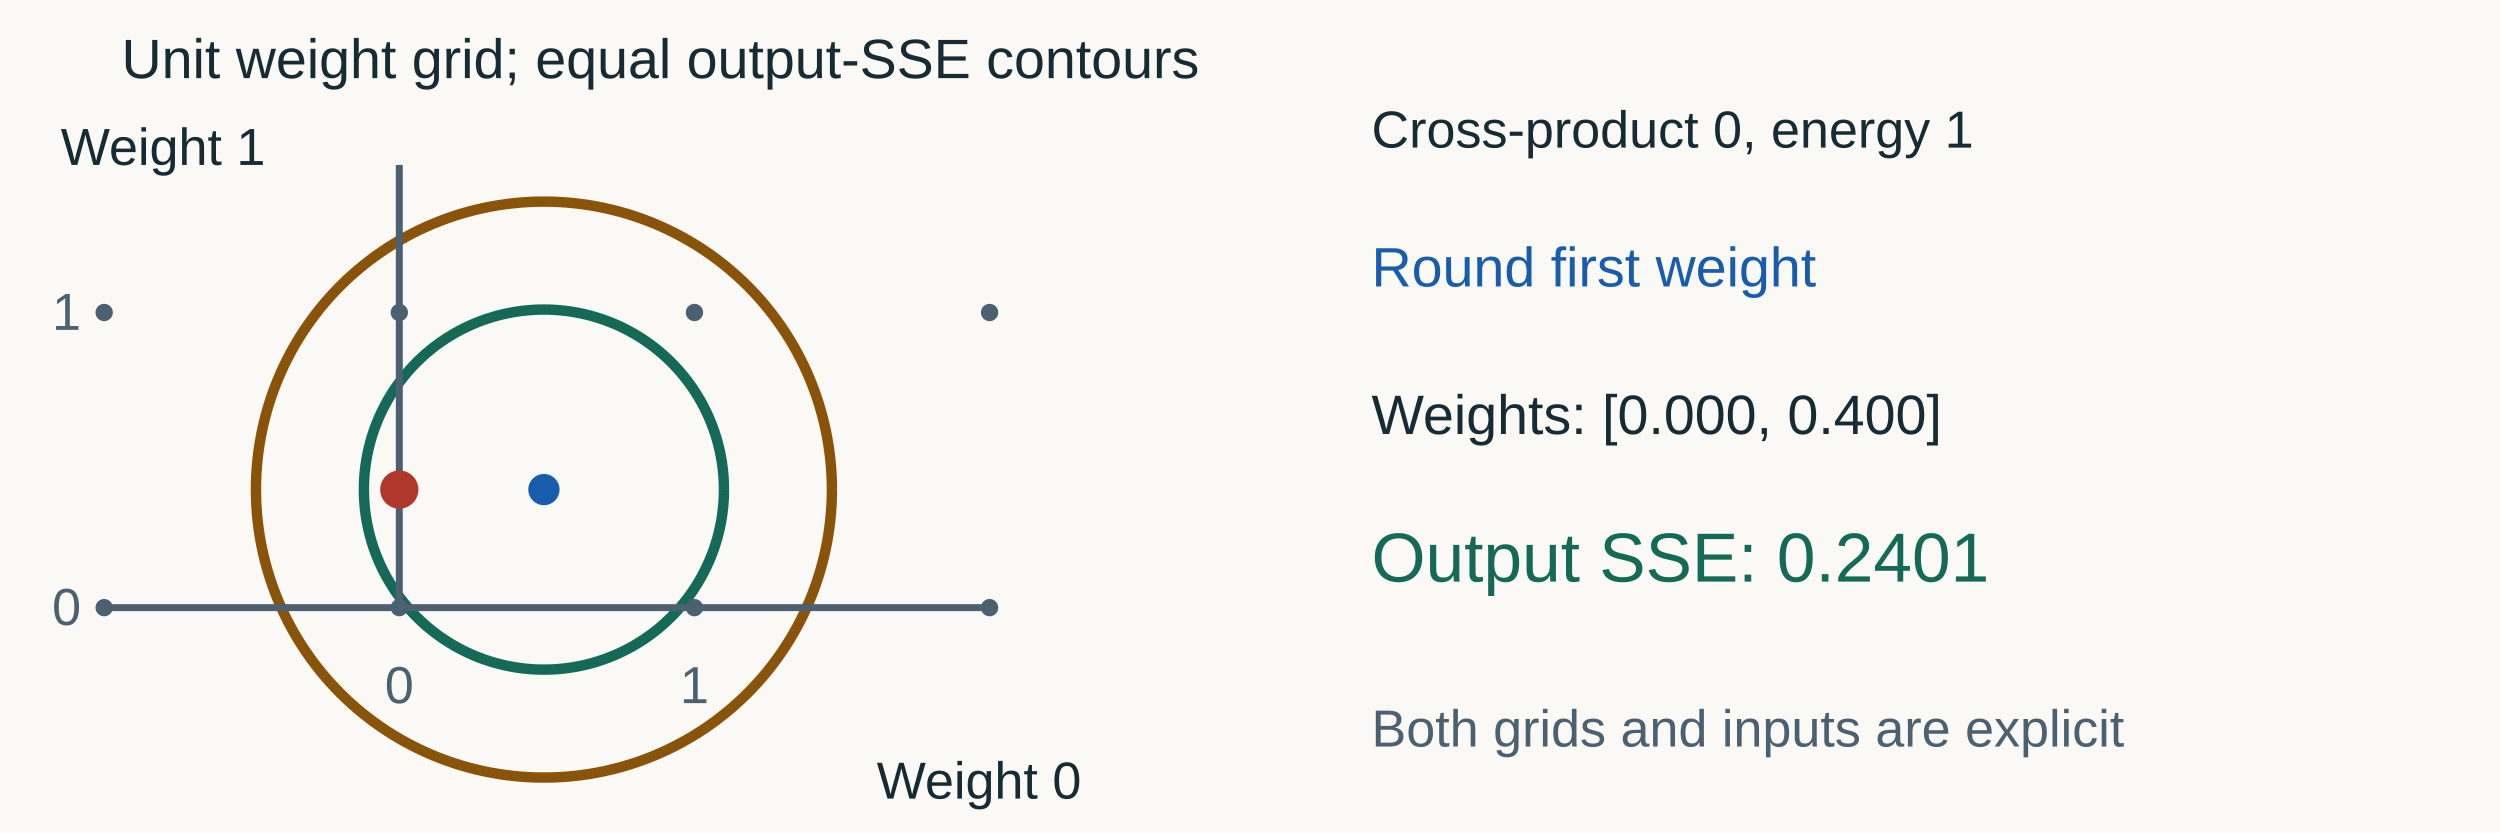
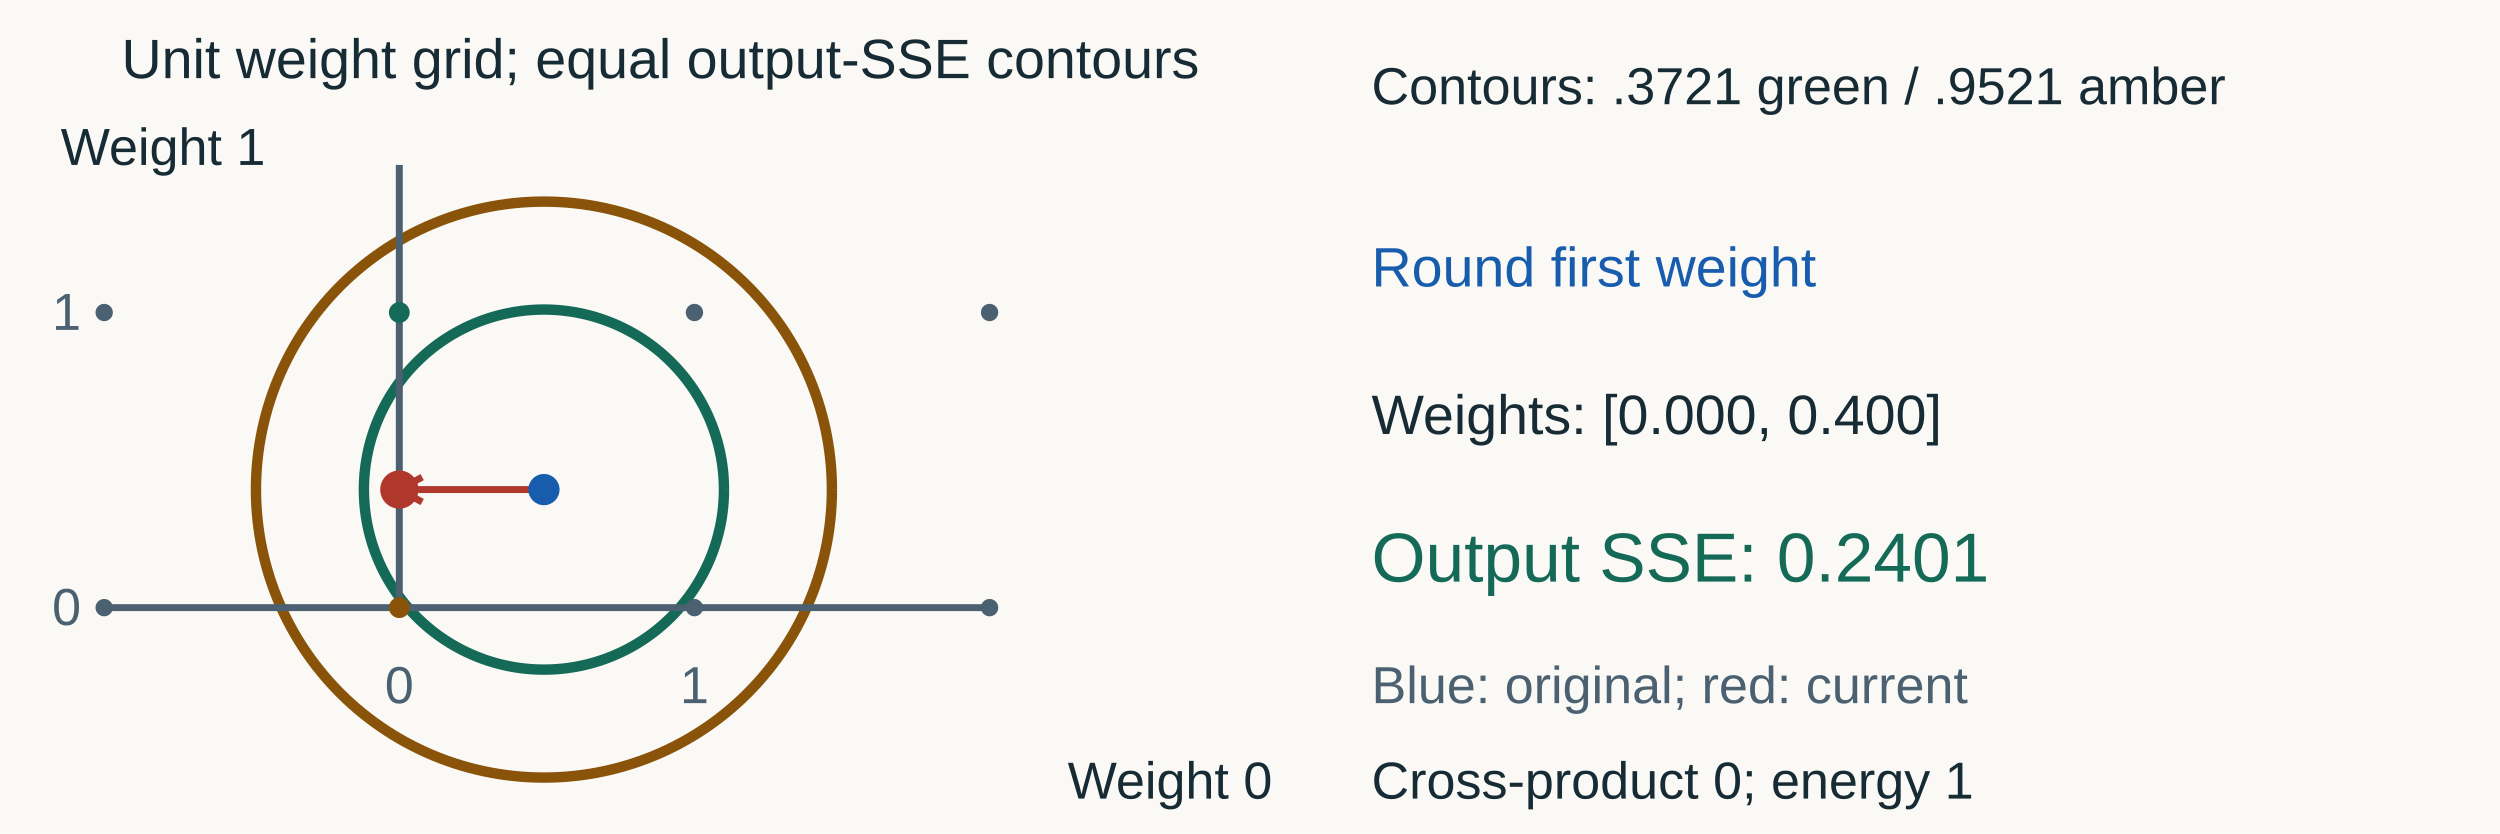
<svg xmlns="http://www.w3.org/2000/svg" width="1440" height="480" viewBox="0 0 1440 480" role="img" aria-labelledby="title desc">
  <rect width="1440" height="480" fill="#faf9f5" />
  <g font-family="Arial, sans-serif">
    <text x="70" y="45" fill="#172b35" font-size="32" text-anchor="start">Unit weight grid; equal output-SSE contours</text>
    <polyline points="417,282 416.964,279.285 416.858,276.573 416.68,273.864 416.432,271.16 416.113,268.464 415.723,265.778 415.264,263.102 414.734,260.44 414.135,257.792 413.467,255.16 412.73,252.548 411.925,249.955 411.052,247.384 410.112,244.837 409.106,242.316 408.035,239.821 406.898,237.356 405.697,234.921 404.433,232.519 403.107,230.15 401.719,227.817 400.27,225.521 398.762,223.264 397.195,221.047 395.571,218.871 393.89,216.739 392.154,214.652 390.364,212.611 388.521,210.618 386.627,208.673 384.682,206.779 382.689,204.936 380.648,203.146 378.561,201.41 376.429,199.729 374.253,198.105 372.036,196.538 369.779,195.03 367.483,193.581 365.15,192.193 362.781,190.867 360.379,189.603 357.944,188.402 355.479,187.265 352.984,186.194 350.463,185.188 347.916,184.248 345.345,183.375 342.752,182.57 340.14,181.833 337.508,181.165 334.86,180.566 332.198,180.036 329.522,179.577 326.836,179.187 324.14,178.868 321.436,178.62 318.727,178.442 316.015,178.336 313.3,178.3 310.585,178.336 307.873,178.442 305.164,178.62 302.46,178.868 299.764,179.187 297.078,179.577 294.402,180.036 291.74,180.566 289.092,181.165 286.46,181.833 283.848,182.57 281.255,183.375 278.684,184.248 276.137,185.188 273.616,186.194 271.121,187.265 268.656,188.402 266.221,189.603 263.819,190.867 261.45,192.193 259.117,193.581 256.821,195.03 254.564,196.538 252.347,198.105 250.171,199.729 248.039,201.41 245.952,203.146 243.911,204.936 241.918,206.779 239.973,208.673 238.079,210.618 236.236,212.611 234.446,214.652 232.71,216.739 231.029,218.871 229.405,221.047 227.838,223.264 226.33,225.521 224.881,227.817 223.493,230.15 222.167,232.519 220.903,234.921 219.702,237.356 218.565,239.821 217.494,242.316 216.488,244.837 215.548,247.384 214.675,249.955 213.87,252.548 213.133,255.16 212.465,257.792 211.866,260.44 211.336,263.102 210.877,265.778 210.487,268.464 210.168,271.16 209.92,273.864 209.742,276.573 209.636,279.285 209.6,282 209.636,284.715 209.742,287.427 209.92,290.136 210.168,292.84 210.487,295.536 210.877,298.222 211.336,300.898 211.866,303.56 212.465,306.208 213.133,308.84 213.87,311.452 214.675,314.045 215.548,316.616 216.488,319.163 217.494,321.684 218.565,324.179 219.702,326.644 220.903,329.079 222.167,331.481 223.493,333.85 224.881,336.183 226.33,338.479 227.838,340.736 229.405,342.953 231.029,345.129 232.71,347.261 234.446,349.348 236.236,351.389 238.079,353.382 239.973,355.327 241.918,357.221 243.911,359.064 245.952,360.854 248.039,362.59 250.171,364.271 252.347,365.895 254.564,367.462 256.821,368.97 259.117,370.419 261.45,371.807 263.819,373.133 266.221,374.397 268.656,375.598 271.121,376.735 273.616,377.806 276.137,378.812 278.684,379.752 281.255,380.625 283.848,381.43 286.46,382.167 289.092,382.835 291.74,383.434 294.402,383.964 297.078,384.423 299.764,384.813 302.46,385.132 305.164,385.38 307.873,385.558 310.585,385.664 313.3,385.7 316.015,385.664 318.727,385.558 321.436,385.38 324.14,385.132 326.836,384.813 329.522,384.423 332.198,383.964 334.86,383.434 337.508,382.835 340.14,382.167 342.752,381.43 345.345,380.625 347.916,379.752 350.463,378.812 352.984,377.806 355.479,376.735 357.944,375.598 360.379,374.397 362.781,373.133 365.15,371.807 367.483,370.419 369.779,368.97 372.036,367.462 374.253,365.895 376.429,364.271 378.561,362.59 380.648,360.854 382.689,359.064 384.682,357.221 386.627,355.327 388.521,353.382 390.364,351.389 392.154,349.348 393.89,347.261 395.571,345.129 397.195,342.953 398.762,340.736 400.27,338.479 401.719,336.183 403.107,333.85 404.433,331.481 405.697,329.079 406.898,326.644 408.035,324.179 409.106,321.684 410.112,319.163 411.052,316.616 411.925,314.045 412.73,311.452 413.467,308.84 414.135,306.208 414.734,303.56 415.264,300.898 415.723,298.222 416.113,295.536 416.432,292.84 416.68,290.136 416.858,287.427 416.964,284.715 417,282" fill="none" stroke="#146957" stroke-width="6" />
    <polyline points="479.179,282 479.122,277.658 478.951,273.319 478.667,268.985 478.27,264.661 477.759,260.349 477.136,256.051 476.401,251.771 475.554,247.512 474.595,243.276 473.526,239.067 472.348,234.888 471.06,230.741 469.664,226.629 468.161,222.554 466.552,218.521 464.838,214.531 463.02,210.587 461.099,206.693 459.077,202.85 456.955,199.061 454.735,195.329 452.417,191.656 450.005,188.045 447.499,184.499 444.9,181.02 442.212,177.609 439.435,174.271 436.572,171.006 433.624,167.817 430.594,164.706 427.483,161.676 424.294,158.728 421.029,155.865 417.691,153.088 414.28,150.4 410.801,147.801 407.255,145.295 403.644,142.883 399.971,140.565 396.239,138.345 392.45,136.223 388.607,134.201 384.713,132.28 380.769,130.462 376.779,128.748 372.746,127.139 368.671,125.636 364.559,124.24 360.412,122.952 356.233,121.774 352.024,120.705 347.788,119.746 343.529,118.899 339.249,118.164 334.951,117.541 330.639,117.03 326.315,116.633 321.981,116.349 317.642,116.178 313.3,116.121 308.958,116.178 304.619,116.349 300.285,116.633 295.961,117.03 291.649,117.541 287.351,118.164 283.071,118.899 278.812,119.746 274.576,120.705 270.367,121.774 266.188,122.952 262.041,124.24 257.929,125.636 253.854,127.139 249.821,128.748 245.831,130.462 241.887,132.28 237.993,134.201 234.15,136.223 230.361,138.345 226.629,140.565 222.956,142.883 219.345,145.295 215.799,147.801 212.32,150.4 208.909,153.088 205.571,155.865 202.306,158.728 199.117,161.676 196.006,164.706 192.976,167.817 190.028,171.006 187.165,174.271 184.388,177.609 181.7,181.02 179.101,184.499 176.595,188.045 174.183,191.656 171.865,195.329 169.645,199.061 167.523,202.85 165.501,206.693 163.58,210.587 161.762,214.531 160.048,218.521 158.439,222.554 156.936,226.629 155.54,230.741 154.252,234.888 153.074,239.067 152.005,243.276 151.046,247.512 150.199,251.771 149.464,256.051 148.841,260.349 148.33,264.661 147.933,268.985 147.649,273.319 147.478,277.658 147.421,282 147.478,286.342 147.649,290.681 147.933,295.015 148.33,299.339 148.841,303.651 149.464,307.949 150.199,312.229 151.046,316.488 152.005,320.724 153.074,324.933 154.252,329.112 155.54,333.259 156.936,337.371 158.439,341.446 160.048,345.479 161.762,349.469 163.58,353.413 165.501,357.307 167.523,361.15 169.645,364.939 171.865,368.671 174.183,372.344 176.595,375.955 179.101,379.501 181.7,382.98 184.388,386.391 187.165,389.729 190.028,392.994 192.976,396.183 196.006,399.294 199.117,402.324 202.306,405.272 205.571,408.135 208.909,410.912 212.32,413.6 215.799,416.199 219.345,418.705 222.956,421.117 226.629,423.435 230.361,425.655 234.15,427.777 237.993,429.799 241.887,431.72 245.831,433.538 249.821,435.252 253.854,436.861 257.929,438.364 262.041,439.76 266.188,441.048 270.367,442.226 274.576,443.295 278.812,444.254 283.071,445.101 287.351,445.836 291.649,446.459 295.961,446.97 300.285,447.367 304.619,447.651 308.958,447.822 313.3,447.879 317.642,447.822 321.981,447.651 326.315,447.367 330.639,446.97 334.951,446.459 339.249,445.836 343.529,445.101 347.788,444.254 352.024,443.295 356.233,442.226 360.412,441.048 364.559,439.76 368.671,438.364 372.746,436.861 376.779,435.252 380.769,433.538 384.713,431.72 388.607,429.799 392.45,427.777 396.239,425.655 399.971,423.435 403.644,421.117 407.255,418.705 410.801,416.199 414.28,413.6 417.691,410.912 421.029,408.135 424.294,405.272 427.483,402.324 430.594,399.294 433.624,396.183 436.572,392.994 439.435,389.729 442.212,386.391 444.9,382.98 447.499,379.501 450.005,375.955 452.417,372.344 454.735,368.671 456.955,364.939 459.077,361.15 461.099,357.307 463.02,353.413 464.838,349.469 466.552,345.479 468.161,341.446 469.664,337.371 471.06,333.259 472.348,329.112 473.526,324.933 474.595,320.724 475.554,316.488 476.401,312.229 477.136,307.949 477.759,303.651 478.27,299.339 478.667,295.015 478.951,290.681 479.122,286.342 479.179,282" fill="none" stroke="#89540a" stroke-width="6" />
    <circle cx="60" cy="350" r="5" fill="#4b6070" />
    <circle cx="60" cy="180" r="5" fill="#4b6070" />
    <circle cx="230" cy="350" r="5" fill="#4b6070" />
    <circle cx="230" cy="180" r="5" fill="#4b6070" />
    <circle cx="400" cy="350" r="5" fill="#4b6070" />
    <circle cx="400" cy="180" r="5" fill="#4b6070" />
    <circle cx="570" cy="350" r="5" fill="#4b6070" />
    <circle cx="570" cy="180" r="5" fill="#4b6070" />
    <line x1="60" y1="350" x2="570" y2="350" stroke="#4b6070" stroke-width="4" />
    <line x1="230" y1="350" x2="230" y2="95" stroke="#4b6070" stroke-width="4" />
    <text x="230" y="405" fill="#4b6070" font-size="30" text-anchor="middle">0</text>
    <text x="30" y="360" fill="#4b6070" font-size="30" text-anchor="start">0</text>
    <text x="400" y="405" fill="#4b6070" font-size="30" text-anchor="middle">1</text>
    <text x="30" y="190" fill="#4b6070" font-size="30" text-anchor="start">1</text>
-     <text x="505" y="460" fill="#172b35" font-size="30" text-anchor="start">Weight 0</text>
+     <g data-avoid-curve="true">
+       <text x="615" y="460" fill="#172b35" font-size="30" text-anchor="start">Weight 0</text>
+     </g>
    <text x="35" y="95" fill="#172b35" font-size="30" text-anchor="start">Weight 1</text>
+     <line x1="313.3" y1="282" x2="230" y2="282" stroke="#af372b" stroke-width="4" />
+     <path d="M 243.164 274.809 L 230 282 L 243.164 289.191" fill="none" stroke="#af372b" stroke-width="4" />
+     <circle cx="230" cy="350" r="6" fill="#89540a" />
+     <circle cx="230" cy="180" r="6" fill="#146957" />
    <circle cx="313.3" cy="282" r="9" fill="#175cad" />
    <circle cx="230" cy="282" r="11" fill="#af372b" />
-     <text x="790" y="85" fill="#172b35" font-size="30" text-anchor="start">Cross-product 0, energy 1</text>
+     <text x="790" y="60" fill="#172b35" font-size="30" text-anchor="start">Contours: .3721 green / .9521 amber</text>
    <text x="790" y="165" fill="#175cad" font-size="32" text-anchor="start">Round first weight</text>
    <text x="790" y="250" fill="#172b35" font-size="32" text-anchor="start">Weights: [0.000, 0.400]</text>
    <text x="790" y="335" fill="#146957" font-size="40" text-anchor="start">Output SSE: 0.2401</text>
-     <text x="790" y="430" fill="#4b6070" font-size="30" text-anchor="start">Both grids and inputs are explicit</text>
+     <text x="790" y="405" fill="#4b6070" font-size="30" text-anchor="start">Blue: original; red: current</text>
+     <text x="790" y="460" fill="#172b35" font-size="30" text-anchor="start">Cross-product 0; energy 1</text>
  </g>
</svg>
